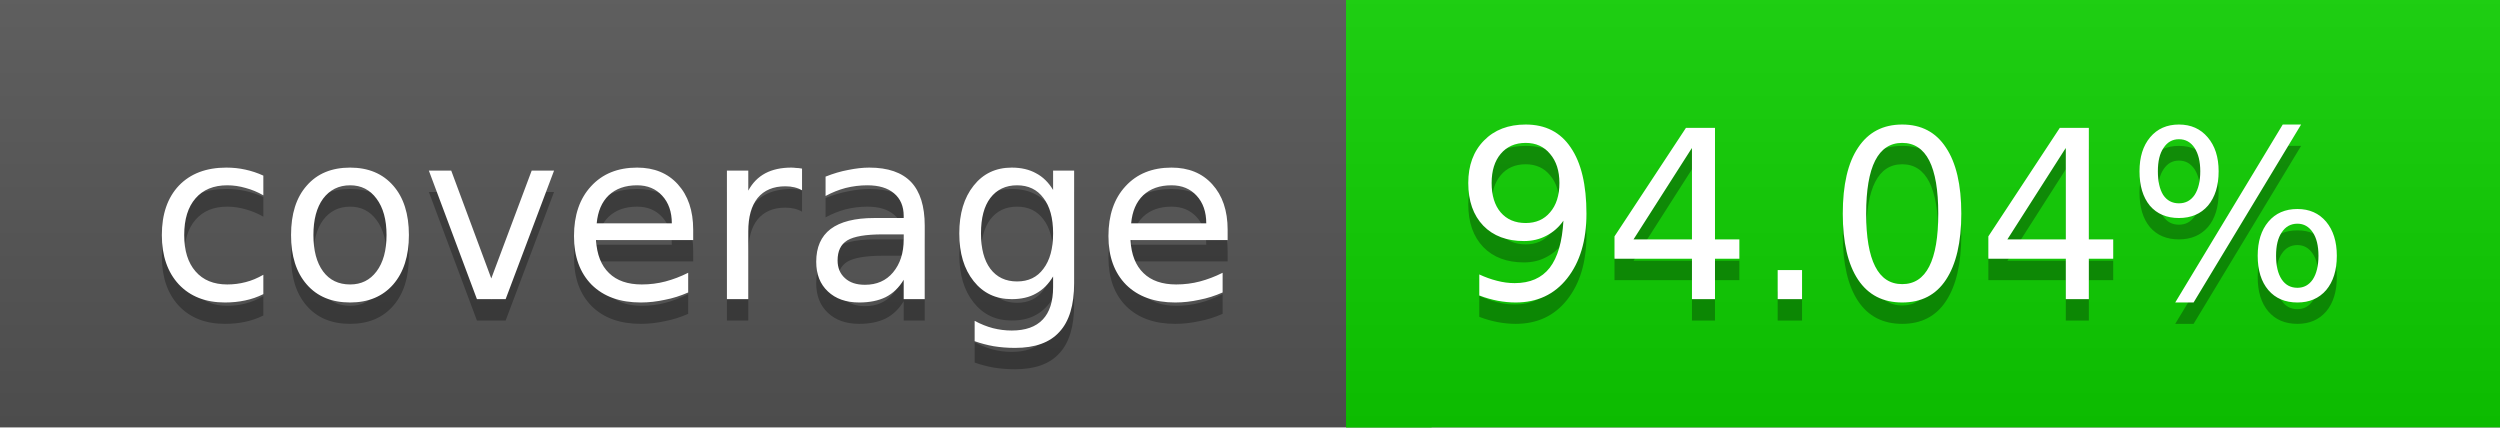
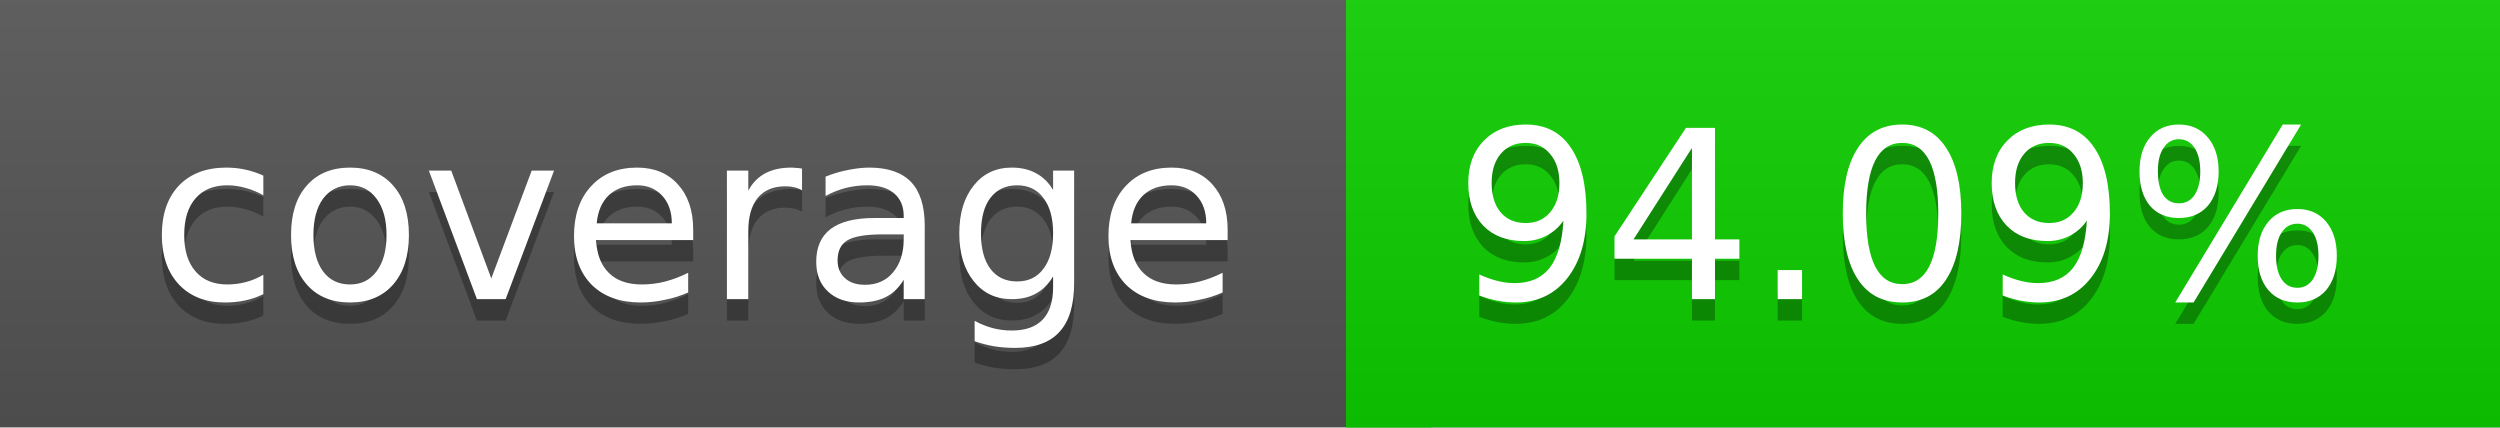
<svg xmlns="http://www.w3.org/2000/svg" width="117" height="20">
  <linearGradient id="a" x2="0" y2="100%">
    <stop offset="0" stop-color="#bbb" stop-opacity=".1" />
    <stop offset="1" stop-opacity=".1" />
  </linearGradient>
  <rect rx="0" width="117" height="20" fill="#555" />
  <rect rx="0" x="63" width="54" height="20" fill="#0dd000" />
  <path fill="#0dd000" d="M63 0h4v20h-4z" />
  <rect rx="0" width="117" height="20" fill="url(#a)" />
  <g fill="#fff" text-anchor="middle" font-family="DejaVu Sans,Verdana,Geneva,sans-serif" font-size="11">
    <text x="32.5" y="15" fill="#010101" fill-opacity=".3">coverage</text>
    <text x="32.5" y="14">coverage</text>
-     <text x="89" y="15" fill="#010101" fill-opacity=".3">94.04%</text>
-     <text x="89" y="14">94.04%</text>
+     <text x="89" y="15" fill="#010101" fill-opacity=".3">94.09%</text>
+     <text x="89" y="14">94.09%</text>
  </g>
</svg>
